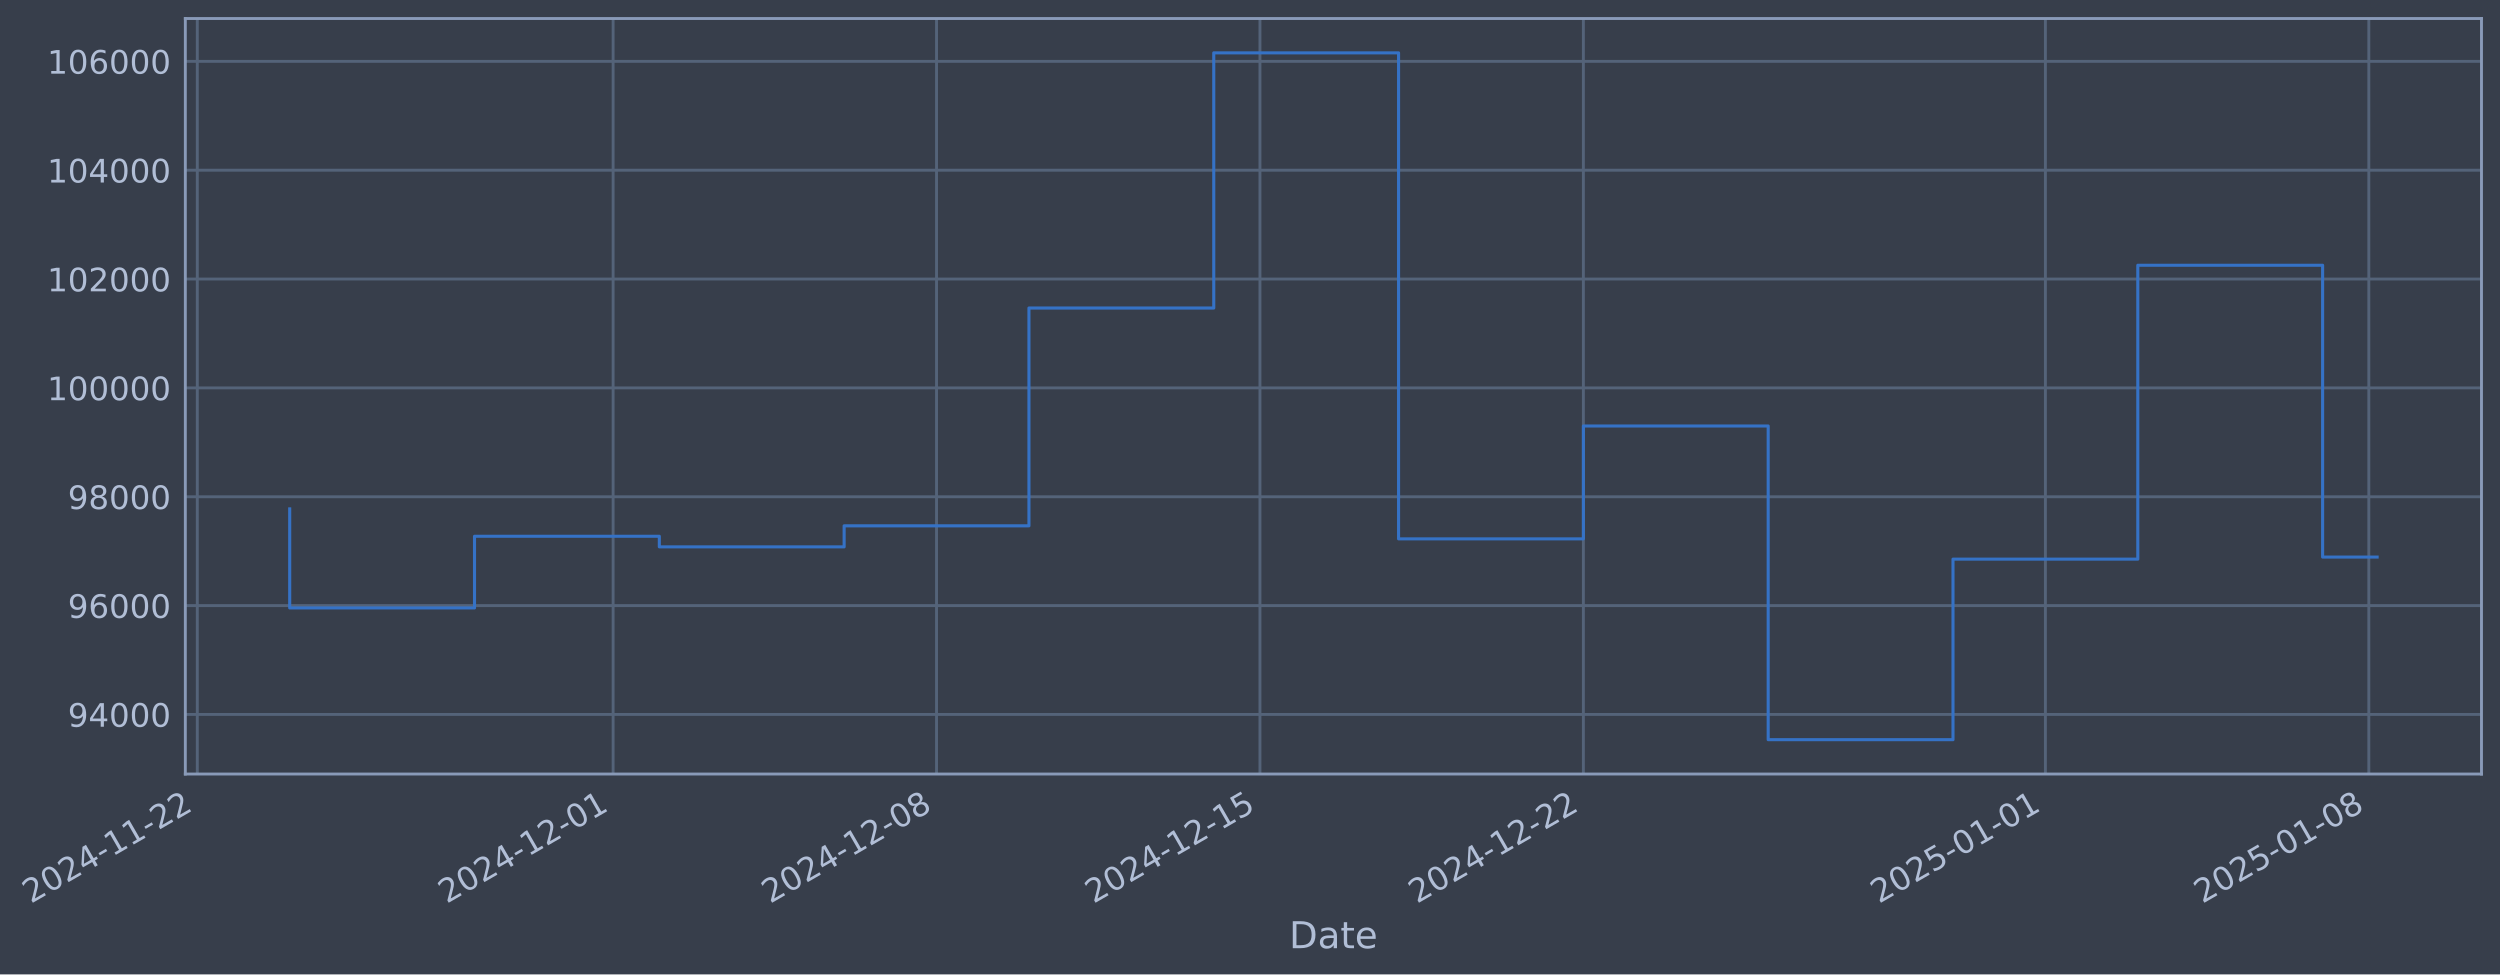
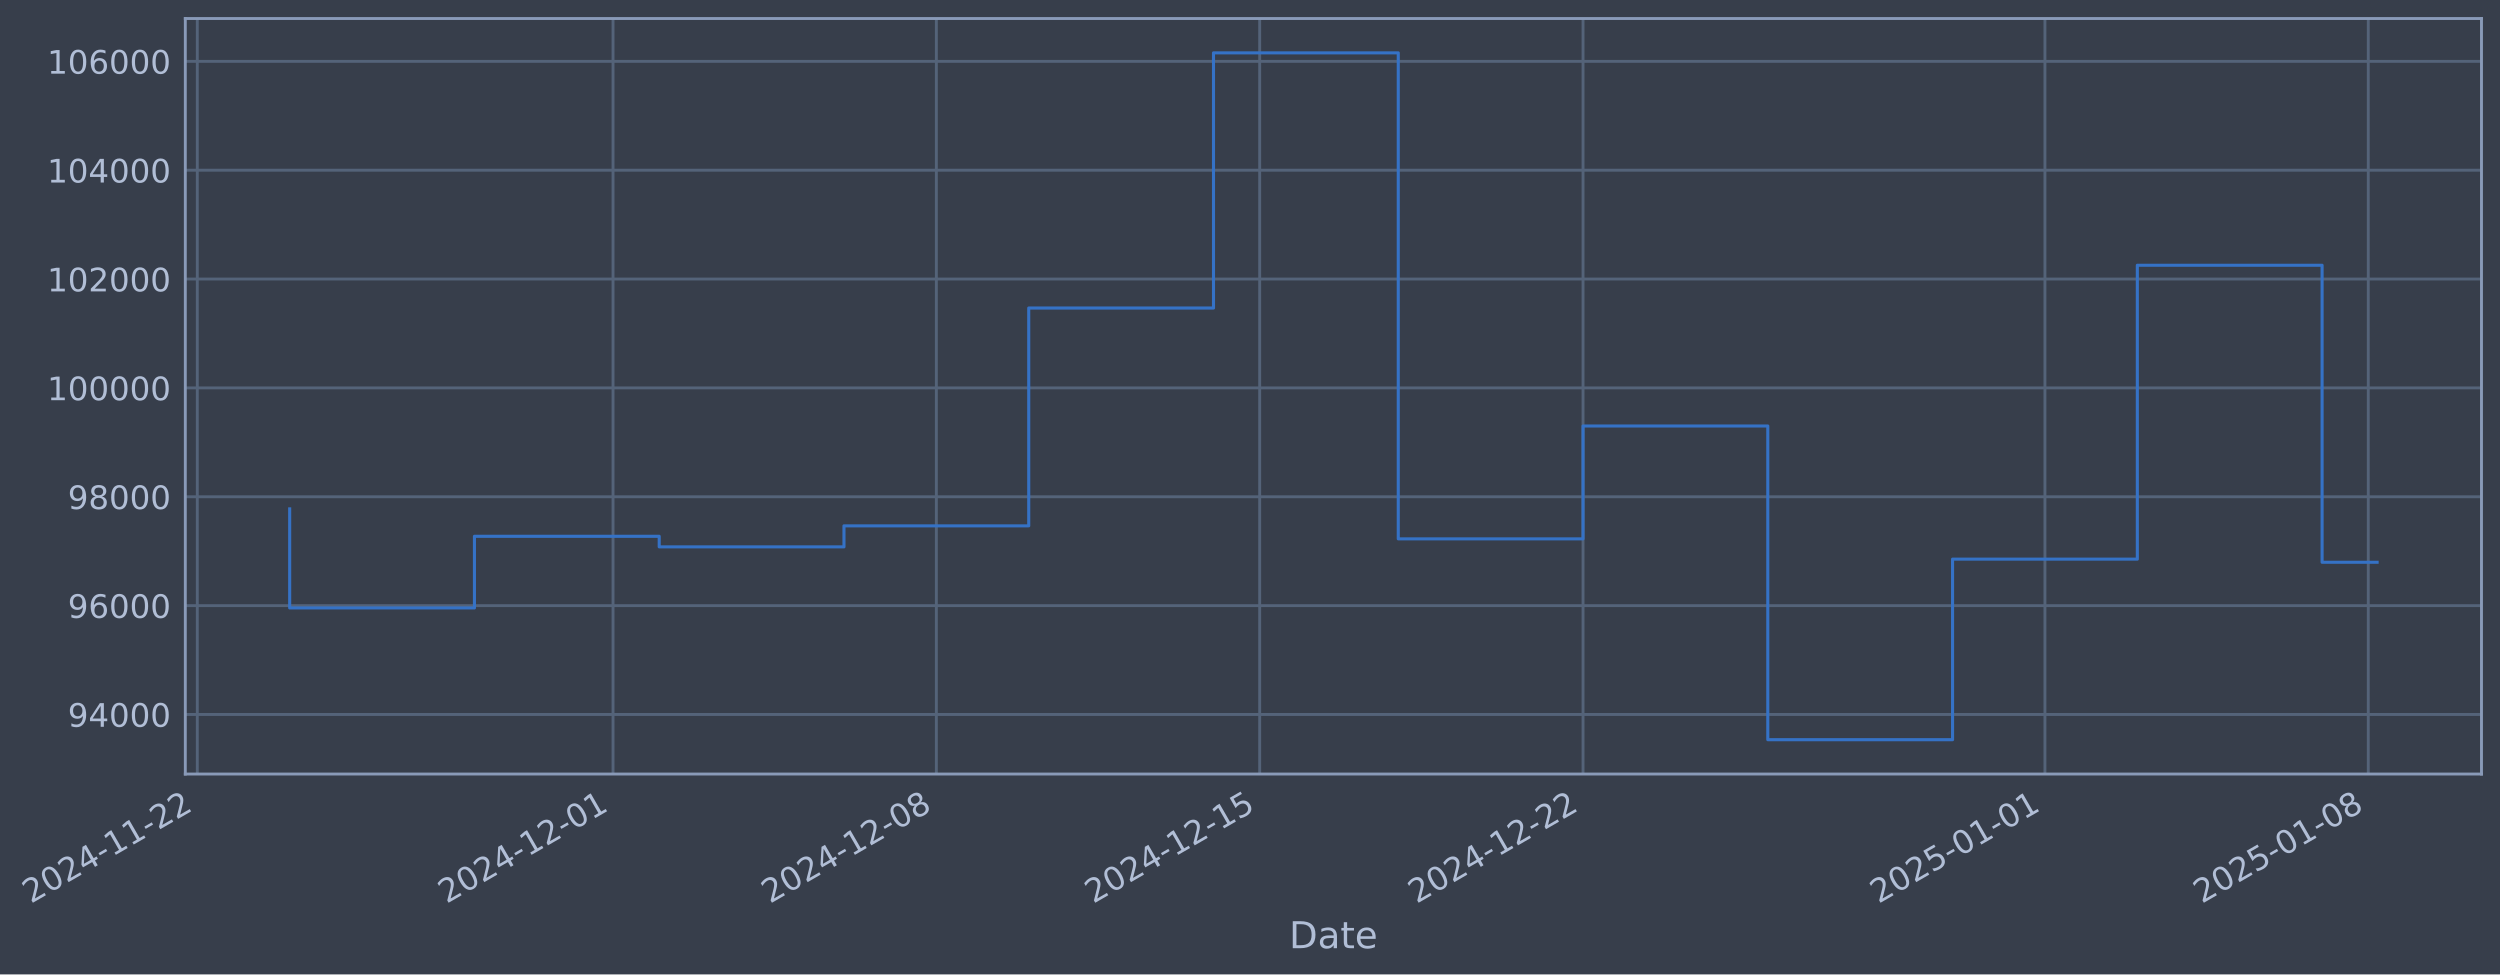
- <svg xmlns="http://www.w3.org/2000/svg" xmlns:xlink="http://www.w3.org/1999/xlink" width="972.06pt" height="378.87pt" viewBox="0 0 972.06 378.87" version="1.1">
+ <svg xmlns="http://www.w3.org/2000/svg" xmlns:xlink="http://www.w3.org/1999/xlink" width="972.051pt" height="378.87pt" viewBox="0 0 972.051 378.87" version="1.1">
  <defs>
    <style type="text/css">*{stroke-linejoin: round; stroke-linecap: butt}</style>
  </defs>
  <g id="figure_1">
    <g id="patch_1">
-       <path d="M 0 378.87  L 972.06 378.87  L 972.06 0  L 0 0  z " style="fill: #373e4b" />
+       <path d="M 0 378.87  L 972.051 378.87  L 972.051 0  L 0 0  z " style="fill: #373e4b" />
    </g>
    <g id="axes_1">
      <g id="patch_2">
-         <path d="M 72.06 300.96  L 964.86 300.96  L 964.86 7.2  L 72.06 7.2  z " style="fill: #373e4b" />
+         <path d="M 72.051 300.96  L 964.851 300.96  L 964.851 7.2  L 72.051 7.2  z " style="fill: #373e4b" />
      </g>
      <g id="matplotlib.axis_1">
        <g id="xtick_1">
          <g id="line2d_1">
-             <path d="M 76.713 300.96  L 76.713 7.2  " clip-path="url(#p46a93fe769)" style="fill: none; stroke: #546379; stroke-width: 1.12; stroke-linecap: square" />
+             <path d="M 76.713 300.96  L 76.713 7.2  " clip-path="url(#p090f87c107)" style="fill: none; stroke: #546379; stroke-width: 1.12; stroke-linecap: square" />
          </g>
          <g id="line2d_2" />
          <g id="text_1">
            <g style="fill: #b1bed6" transform="translate(11.98702 351.4642) rotate(-30) scale(0.126 -0.126)">
              <defs>
                <path id="DejaVuSans-32" d="M 1228 531  L 3431 531  L 3431 0  L 469 0  L 469 531  Q 828 903 1448 1529  Q 2069 2156 2228 2338  Q 2531 2678 2651 2914  Q 2772 3150 2772 3378  Q 2772 3750 2511 3984  Q 2250 4219 1831 4219  Q 1534 4219 1204 4116  Q 875 4013 500 3803  L 500 4441  Q 881 4594 1212 4672  Q 1544 4750 1819 4750  Q 2544 4750 2975 4387  Q 3406 4025 3406 3419  Q 3406 3131 3298 2873  Q 3191 2616 2906 2266  Q 2828 2175 2409 1742  Q 1991 1309 1228 531  z " transform="scale(0.015625)" />
                <path id="DejaVuSans-30" d="M 2034 4250  Q 1547 4250 1301 3770  Q 1056 3291 1056 2328  Q 1056 1369 1301 889  Q 1547 409 2034 409  Q 2525 409 2770 889  Q 3016 1369 3016 2328  Q 3016 3291 2770 3770  Q 2525 4250 2034 4250  z M 2034 4750  Q 2819 4750 3233 4129  Q 3647 3509 3647 2328  Q 3647 1150 3233 529  Q 2819 -91 2034 -91  Q 1250 -91 836 529  Q 422 1150 422 2328  Q 422 3509 836 4129  Q 1250 4750 2034 4750  z " transform="scale(0.015625)" />
                <path id="DejaVuSans-34" d="M 2419 4116  L 825 1625  L 2419 1625  L 2419 4116  z M 2253 4666  L 3047 4666  L 3047 1625  L 3713 1625  L 3713 1100  L 3047 1100  L 3047 0  L 2419 0  L 2419 1100  L 313 1100  L 313 1709  L 2253 4666  z " transform="scale(0.015625)" />
                <path id="DejaVuSans-2d" d="M 313 2009  L 1997 2009  L 1997 1497  L 313 1497  L 313 2009  z " transform="scale(0.015625)" />
                <path id="DejaVuSans-31" d="M 794 531  L 1825 531  L 1825 4091  L 703 3866  L 703 4441  L 1819 4666  L 2450 4666  L 2450 531  L 3481 531  L 3481 0  L 794 0  L 794 531  z " transform="scale(0.015625)" />
              </defs>
              <use xlink:href="#DejaVuSans-32" />
              <use xlink:href="#DejaVuSans-30" transform="translate(63.62305 0)" />
              <use xlink:href="#DejaVuSans-32" transform="translate(127.2461 0)" />
              <use xlink:href="#DejaVuSans-34" transform="translate(190.8691 0)" />
              <use xlink:href="#DejaVuSans-2d" transform="translate(254.4922 0)" />
              <use xlink:href="#DejaVuSans-31" transform="translate(290.5762 0)" />
              <use xlink:href="#DejaVuSans-31" transform="translate(354.1992 0)" />
              <use xlink:href="#DejaVuSans-2d" transform="translate(417.8223 0)" />
              <use xlink:href="#DejaVuSans-32" transform="translate(453.9062 0)" />
              <use xlink:href="#DejaVuSans-32" transform="translate(517.5293 0)" />
            </g>
          </g>
        </g>
        <g id="xtick_2">
          <g id="line2d_3">
-             <path d="M 238.395 300.96  L 238.395 7.2  " clip-path="url(#p46a93fe769)" style="fill: none; stroke: #546379; stroke-width: 1.12; stroke-linecap: square" />
+             <path d="M 238.353 300.96  L 238.353 7.2  " clip-path="url(#p090f87c107)" style="fill: none; stroke: #546379; stroke-width: 1.12; stroke-linecap: square" />
          </g>
          <g id="line2d_4" />
          <g id="text_2">
-             <g style="fill: #b1bed6" transform="translate(173.6695 351.4642) rotate(-30) scale(0.126 -0.126)">
+             <g style="fill: #b1bed6" transform="translate(173.6276 351.4642) rotate(-30) scale(0.126 -0.126)">
              <use xlink:href="#DejaVuSans-32" />
              <use xlink:href="#DejaVuSans-30" transform="translate(63.62305 0)" />
              <use xlink:href="#DejaVuSans-32" transform="translate(127.2461 0)" />
              <use xlink:href="#DejaVuSans-34" transform="translate(190.8691 0)" />
              <use xlink:href="#DejaVuSans-2d" transform="translate(254.4922 0)" />
              <use xlink:href="#DejaVuSans-31" transform="translate(290.5762 0)" />
              <use xlink:href="#DejaVuSans-32" transform="translate(354.1992 0)" />
              <use xlink:href="#DejaVuSans-2d" transform="translate(417.8223 0)" />
              <use xlink:href="#DejaVuSans-30" transform="translate(453.9062 0)" />
              <use xlink:href="#DejaVuSans-31" transform="translate(517.5293 0)" />
            </g>
          </g>
        </g>
        <g id="xtick_3">
          <g id="line2d_5">
-             <path d="M 364.148 300.96  L 364.148 7.2  " clip-path="url(#p46a93fe769)" style="fill: none; stroke: #546379; stroke-width: 1.12; stroke-linecap: square" />
+             <path d="M 364.074 300.96  L 364.074 7.2  " clip-path="url(#p090f87c107)" style="fill: none; stroke: #546379; stroke-width: 1.12; stroke-linecap: square" />
          </g>
          <g id="line2d_6" />
          <g id="text_3">
-             <g style="fill: #b1bed6" transform="translate(299.4226 351.4642) rotate(-30) scale(0.126 -0.126)">
+             <g style="fill: #b1bed6" transform="translate(299.3481 351.4642) rotate(-30) scale(0.126 -0.126)">
              <defs>
                <path id="DejaVuSans-38" d="M 2034 2216  Q 1584 2216 1326 1975  Q 1069 1734 1069 1313  Q 1069 891 1326 650  Q 1584 409 2034 409  Q 2484 409 2743 651  Q 3003 894 3003 1313  Q 3003 1734 2745 1975  Q 2488 2216 2034 2216  z M 1403 2484  Q 997 2584 770 2862  Q 544 3141 544 3541  Q 544 4100 942 4425  Q 1341 4750 2034 4750  Q 2731 4750 3128 4425  Q 3525 4100 3525 3541  Q 3525 3141 3298 2862  Q 3072 2584 2669 2484  Q 3125 2378 3379 2068  Q 3634 1759 3634 1313  Q 3634 634 3220 271  Q 2806 -91 2034 -91  Q 1263 -91 848 271  Q 434 634 434 1313  Q 434 1759 690 2068  Q 947 2378 1403 2484  z M 1172 3481  Q 1172 3119 1398 2916  Q 1625 2713 2034 2713  Q 2441 2713 2670 2916  Q 2900 3119 2900 3481  Q 2900 3844 2670 4047  Q 2441 4250 2034 4250  Q 1625 4250 1398 4047  Q 1172 3844 1172 3481  z " transform="scale(0.015625)" />
              </defs>
              <use xlink:href="#DejaVuSans-32" />
              <use xlink:href="#DejaVuSans-30" transform="translate(63.62305 0)" />
              <use xlink:href="#DejaVuSans-32" transform="translate(127.2461 0)" />
              <use xlink:href="#DejaVuSans-34" transform="translate(190.8691 0)" />
              <use xlink:href="#DejaVuSans-2d" transform="translate(254.4922 0)" />
              <use xlink:href="#DejaVuSans-31" transform="translate(290.5762 0)" />
              <use xlink:href="#DejaVuSans-32" transform="translate(354.1992 0)" />
              <use xlink:href="#DejaVuSans-2d" transform="translate(417.8223 0)" />
              <use xlink:href="#DejaVuSans-30" transform="translate(453.9062 0)" />
              <use xlink:href="#DejaVuSans-38" transform="translate(517.5293 0)" />
            </g>
          </g>
        </g>
        <g id="xtick_4">
          <g id="line2d_7">
-             <path d="M 489.901 300.96  L 489.901 7.2  " clip-path="url(#p46a93fe769)" style="fill: none; stroke: #546379; stroke-width: 1.12; stroke-linecap: square" />
+             <path d="M 489.794 300.96  L 489.794 7.2  " clip-path="url(#p090f87c107)" style="fill: none; stroke: #546379; stroke-width: 1.12; stroke-linecap: square" />
          </g>
          <g id="line2d_8" />
          <g id="text_4">
-             <g style="fill: #b1bed6" transform="translate(425.1756 351.4642) rotate(-30) scale(0.126 -0.126)">
+             <g style="fill: #b1bed6" transform="translate(425.0686 351.4642) rotate(-30) scale(0.126 -0.126)">
              <defs>
                <path id="DejaVuSans-35" d="M 691 4666  L 3169 4666  L 3169 4134  L 1269 4134  L 1269 2991  Q 1406 3038 1543 3061  Q 1681 3084 1819 3084  Q 2600 3084 3056 2656  Q 3513 2228 3513 1497  Q 3513 744 3044 326  Q 2575 -91 1722 -91  Q 1428 -91 1123 -41  Q 819 9 494 109  L 494 744  Q 775 591 1075 516  Q 1375 441 1709 441  Q 2250 441 2565 725  Q 2881 1009 2881 1497  Q 2881 1984 2565 2268  Q 2250 2553 1709 2553  Q 1456 2553 1204 2497  Q 953 2441 691 2322  L 691 4666  z " transform="scale(0.015625)" />
              </defs>
              <use xlink:href="#DejaVuSans-32" />
              <use xlink:href="#DejaVuSans-30" transform="translate(63.62305 0)" />
              <use xlink:href="#DejaVuSans-32" transform="translate(127.2461 0)" />
              <use xlink:href="#DejaVuSans-34" transform="translate(190.8691 0)" />
              <use xlink:href="#DejaVuSans-2d" transform="translate(254.4922 0)" />
              <use xlink:href="#DejaVuSans-31" transform="translate(290.5762 0)" />
              <use xlink:href="#DejaVuSans-32" transform="translate(354.1992 0)" />
              <use xlink:href="#DejaVuSans-2d" transform="translate(417.8223 0)" />
              <use xlink:href="#DejaVuSans-31" transform="translate(453.9062 0)" />
              <use xlink:href="#DejaVuSans-35" transform="translate(517.5293 0)" />
            </g>
          </g>
        </g>
        <g id="xtick_5">
          <g id="line2d_9">
-             <path d="M 615.654 300.96  L 615.654 7.2  " clip-path="url(#p46a93fe769)" style="fill: none; stroke: #546379; stroke-width: 1.12; stroke-linecap: square" />
+             <path d="M 615.515 300.96  L 615.515 7.2  " clip-path="url(#p090f87c107)" style="fill: none; stroke: #546379; stroke-width: 1.12; stroke-linecap: square" />
          </g>
          <g id="line2d_10" />
          <g id="text_5">
-             <g style="fill: #b1bed6" transform="translate(550.9287 351.4642) rotate(-30) scale(0.126 -0.126)">
+             <g style="fill: #b1bed6" transform="translate(550.7891 351.4642) rotate(-30) scale(0.126 -0.126)">
              <use xlink:href="#DejaVuSans-32" />
              <use xlink:href="#DejaVuSans-30" transform="translate(63.62305 0)" />
              <use xlink:href="#DejaVuSans-32" transform="translate(127.2461 0)" />
              <use xlink:href="#DejaVuSans-34" transform="translate(190.8691 0)" />
              <use xlink:href="#DejaVuSans-2d" transform="translate(254.4922 0)" />
              <use xlink:href="#DejaVuSans-31" transform="translate(290.5762 0)" />
              <use xlink:href="#DejaVuSans-32" transform="translate(354.1992 0)" />
              <use xlink:href="#DejaVuSans-2d" transform="translate(417.8223 0)" />
              <use xlink:href="#DejaVuSans-32" transform="translate(453.9062 0)" />
              <use xlink:href="#DejaVuSans-32" transform="translate(517.5293 0)" />
            </g>
          </g>
        </g>
        <g id="xtick_6">
          <g id="line2d_11">
-             <path d="M 795.301 300.96  L 795.301 7.2  " clip-path="url(#p46a93fe769)" style="fill: none; stroke: #546379; stroke-width: 1.12; stroke-linecap: square" />
+             <path d="M 795.115 300.96  L 795.115 7.2  " clip-path="url(#p090f87c107)" style="fill: none; stroke: #546379; stroke-width: 1.12; stroke-linecap: square" />
          </g>
          <g id="line2d_12" />
          <g id="text_6">
-             <g style="fill: #b1bed6" transform="translate(730.5759 351.4642) rotate(-30) scale(0.126 -0.126)">
+             <g style="fill: #b1bed6" transform="translate(730.3898 351.4642) rotate(-30) scale(0.126 -0.126)">
              <use xlink:href="#DejaVuSans-32" />
              <use xlink:href="#DejaVuSans-30" transform="translate(63.62305 0)" />
              <use xlink:href="#DejaVuSans-32" transform="translate(127.2461 0)" />
              <use xlink:href="#DejaVuSans-35" transform="translate(190.8691 0)" />
              <use xlink:href="#DejaVuSans-2d" transform="translate(254.4922 0)" />
              <use xlink:href="#DejaVuSans-30" transform="translate(290.5762 0)" />
              <use xlink:href="#DejaVuSans-31" transform="translate(354.1992 0)" />
              <use xlink:href="#DejaVuSans-2d" transform="translate(417.8223 0)" />
              <use xlink:href="#DejaVuSans-30" transform="translate(453.9062 0)" />
              <use xlink:href="#DejaVuSans-31" transform="translate(517.5293 0)" />
            </g>
          </g>
        </g>
        <g id="xtick_7">
          <g id="line2d_13">
-             <path d="M 921.054 300.96  L 921.054 7.2  " clip-path="url(#p46a93fe769)" style="fill: none; stroke: #546379; stroke-width: 1.12; stroke-linecap: square" />
+             <path d="M 920.836 300.96  L 920.836 7.2  " clip-path="url(#p090f87c107)" style="fill: none; stroke: #546379; stroke-width: 1.12; stroke-linecap: square" />
          </g>
          <g id="line2d_14" />
          <g id="text_7">
-             <g style="fill: #b1bed6" transform="translate(856.3289 351.4642) rotate(-30) scale(0.126 -0.126)">
+             <g style="fill: #b1bed6" transform="translate(856.1103 351.4642) rotate(-30) scale(0.126 -0.126)">
              <use xlink:href="#DejaVuSans-32" />
              <use xlink:href="#DejaVuSans-30" transform="translate(63.62305 0)" />
              <use xlink:href="#DejaVuSans-32" transform="translate(127.2461 0)" />
              <use xlink:href="#DejaVuSans-35" transform="translate(190.8691 0)" />
              <use xlink:href="#DejaVuSans-2d" transform="translate(254.4922 0)" />
              <use xlink:href="#DejaVuSans-30" transform="translate(290.5762 0)" />
              <use xlink:href="#DejaVuSans-31" transform="translate(354.1992 0)" />
              <use xlink:href="#DejaVuSans-2d" transform="translate(417.8223 0)" />
              <use xlink:href="#DejaVuSans-30" transform="translate(453.9062 0)" />
              <use xlink:href="#DejaVuSans-38" transform="translate(517.5293 0)" />
            </g>
          </g>
        </g>
        <g id="text_8">
-           <g style="fill: #b1bed6" transform="translate(501.251 368.6753) scale(0.144 -0.144)">
+           <g style="fill: #b1bed6" transform="translate(501.2417 368.6753) scale(0.144 -0.144)">
            <defs>
              <path id="DejaVuSans-44" d="M 1259 4147  L 1259 519  L 2022 519  Q 2988 519 3436 956  Q 3884 1394 3884 2338  Q 3884 3275 3436 3711  Q 2988 4147 2022 4147  L 1259 4147  z M 628 4666  L 1925 4666  Q 3281 4666 3915 4102  Q 4550 3538 4550 2338  Q 4550 1131 3912 565  Q 3275 0 1925 0  L 628 0  L 628 4666  z " transform="scale(0.015625)" />
              <path id="DejaVuSans-61" d="M 2194 1759  Q 1497 1759 1228 1600  Q 959 1441 959 1056  Q 959 750 1161 570  Q 1363 391 1709 391  Q 2188 391 2477 730  Q 2766 1069 2766 1631  L 2766 1759  L 2194 1759  z M 3341 1997  L 3341 0  L 2766 0  L 2766 531  Q 2569 213 2275 61  Q 1981 -91 1556 -91  Q 1019 -91 701 211  Q 384 513 384 1019  Q 384 1609 779 1909  Q 1175 2209 1959 2209  L 2766 2209  L 2766 2266  Q 2766 2663 2505 2880  Q 2244 3097 1772 3097  Q 1472 3097 1187 3025  Q 903 2953 641 2809  L 641 3341  Q 956 3463 1253 3523  Q 1550 3584 1831 3584  Q 2591 3584 2966 3190  Q 3341 2797 3341 1997  z " transform="scale(0.015625)" />
              <path id="DejaVuSans-74" d="M 1172 4494  L 1172 3500  L 2356 3500  L 2356 3053  L 1172 3053  L 1172 1153  Q 1172 725 1289 603  Q 1406 481 1766 481  L 2356 481  L 2356 0  L 1766 0  Q 1100 0 847 248  Q 594 497 594 1153  L 594 3053  L 172 3053  L 172 3500  L 594 3500  L 594 4494  L 1172 4494  z " transform="scale(0.015625)" />
              <path id="DejaVuSans-65" d="M 3597 1894  L 3597 1613  L 953 1613  Q 991 1019 1311 708  Q 1631 397 2203 397  Q 2534 397 2845 478  Q 3156 559 3463 722  L 3463 178  Q 3153 47 2828 -22  Q 2503 -91 2169 -91  Q 1331 -91 842 396  Q 353 884 353 1716  Q 353 2575 817 3079  Q 1281 3584 2069 3584  Q 2775 3584 3186 3129  Q 3597 2675 3597 1894  z M 3022 2063  Q 3016 2534 2758 2815  Q 2500 3097 2075 3097  Q 1594 3097 1305 2825  Q 1016 2553 972 2059  L 3022 2063  z " transform="scale(0.015625)" />
            </defs>
            <use xlink:href="#DejaVuSans-44" />
            <use xlink:href="#DejaVuSans-61" transform="translate(77.00195 0)" />
            <use xlink:href="#DejaVuSans-74" transform="translate(138.2812 0)" />
            <use xlink:href="#DejaVuSans-65" transform="translate(177.4902 0)" />
          </g>
        </g>
      </g>
      <g id="matplotlib.axis_2">
        <g id="ytick_1">
          <g id="line2d_15">
-             <path d="M 72.06 277.797  L 964.86 277.797  " clip-path="url(#p46a93fe769)" style="fill: none; stroke: #546379; stroke-width: 1.12; stroke-linecap: square" />
+             <path d="M 72.051 277.797  L 964.851 277.797  " clip-path="url(#p090f87c107)" style="fill: none; stroke: #546379; stroke-width: 1.12; stroke-linecap: square" />
          </g>
          <g id="line2d_16" />
          <g id="text_9">
-             <g style="fill: #b1bed6" transform="translate(26.3764 282.5841) scale(0.126 -0.126)">
+             <g style="fill: #b1bed6" transform="translate(26.3671 282.5841) scale(0.126 -0.126)">
              <defs>
                <path id="DejaVuSans-39" d="M 703 97  L 703 672  Q 941 559 1184 500  Q 1428 441 1663 441  Q 2288 441 2617 861  Q 2947 1281 2994 2138  Q 2813 1869 2534 1725  Q 2256 1581 1919 1581  Q 1219 1581 811 2004  Q 403 2428 403 3163  Q 403 3881 828 4315  Q 1253 4750 1959 4750  Q 2769 4750 3195 4129  Q 3622 3509 3622 2328  Q 3622 1225 3098 567  Q 2575 -91 1691 -91  Q 1453 -91 1209 -44  Q 966 3 703 97  z M 1959 2075  Q 2384 2075 2632 2365  Q 2881 2656 2881 3163  Q 2881 3666 2632 3958  Q 2384 4250 1959 4250  Q 1534 4250 1286 3958  Q 1038 3666 1038 3163  Q 1038 2656 1286 2365  Q 1534 2075 1959 2075  z " transform="scale(0.015625)" />
              </defs>
              <use xlink:href="#DejaVuSans-39" />
              <use xlink:href="#DejaVuSans-34" transform="translate(63.62305 0)" />
              <use xlink:href="#DejaVuSans-30" transform="translate(127.2461 0)" />
              <use xlink:href="#DejaVuSans-30" transform="translate(190.8691 0)" />
              <use xlink:href="#DejaVuSans-30" transform="translate(254.4922 0)" />
            </g>
          </g>
        </g>
        <g id="ytick_2">
          <g id="line2d_17">
-             <path d="M 72.06 235.473  L 964.86 235.473  " clip-path="url(#p46a93fe769)" style="fill: none; stroke: #546379; stroke-width: 1.12; stroke-linecap: square" />
+             <path d="M 72.051 235.473  L 964.851 235.473  " clip-path="url(#p090f87c107)" style="fill: none; stroke: #546379; stroke-width: 1.12; stroke-linecap: square" />
          </g>
          <g id="line2d_18" />
          <g id="text_10">
-             <g style="fill: #b1bed6" transform="translate(26.3764 240.2602) scale(0.126 -0.126)">
+             <g style="fill: #b1bed6" transform="translate(26.3671 240.2602) scale(0.126 -0.126)">
              <defs>
                <path id="DejaVuSans-36" d="M 2113 2584  Q 1688 2584 1439 2293  Q 1191 2003 1191 1497  Q 1191 994 1439 701  Q 1688 409 2113 409  Q 2538 409 2786 701  Q 3034 994 3034 1497  Q 3034 2003 2786 2293  Q 2538 2584 2113 2584  z M 3366 4563  L 3366 3988  Q 3128 4100 2886 4159  Q 2644 4219 2406 4219  Q 1781 4219 1451 3797  Q 1122 3375 1075 2522  Q 1259 2794 1537 2939  Q 1816 3084 2150 3084  Q 2853 3084 3261 2657  Q 3669 2231 3669 1497  Q 3669 778 3244 343  Q 2819 -91 2113 -91  Q 1303 -91 875 529  Q 447 1150 447 2328  Q 447 3434 972 4092  Q 1497 4750 2381 4750  Q 2619 4750 2861 4703  Q 3103 4656 3366 4563  z " transform="scale(0.015625)" />
              </defs>
              <use xlink:href="#DejaVuSans-39" />
              <use xlink:href="#DejaVuSans-36" transform="translate(63.62305 0)" />
              <use xlink:href="#DejaVuSans-30" transform="translate(127.2461 0)" />
              <use xlink:href="#DejaVuSans-30" transform="translate(190.8691 0)" />
              <use xlink:href="#DejaVuSans-30" transform="translate(254.4922 0)" />
            </g>
          </g>
        </g>
        <g id="ytick_3">
          <g id="line2d_19">
-             <path d="M 72.06 193.149  L 964.86 193.149  " clip-path="url(#p46a93fe769)" style="fill: none; stroke: #546379; stroke-width: 1.12; stroke-linecap: square" />
+             <path d="M 72.051 193.149  L 964.851 193.149  " clip-path="url(#p090f87c107)" style="fill: none; stroke: #546379; stroke-width: 1.12; stroke-linecap: square" />
          </g>
          <g id="line2d_20" />
          <g id="text_11">
-             <g style="fill: #b1bed6" transform="translate(26.3764 197.9364) scale(0.126 -0.126)">
+             <g style="fill: #b1bed6" transform="translate(26.3671 197.9364) scale(0.126 -0.126)">
              <use xlink:href="#DejaVuSans-39" />
              <use xlink:href="#DejaVuSans-38" transform="translate(63.62305 0)" />
              <use xlink:href="#DejaVuSans-30" transform="translate(127.2461 0)" />
              <use xlink:href="#DejaVuSans-30" transform="translate(190.8691 0)" />
              <use xlink:href="#DejaVuSans-30" transform="translate(254.4922 0)" />
            </g>
          </g>
        </g>
        <g id="ytick_4">
          <g id="line2d_21">
-             <path d="M 72.06 150.826  L 964.86 150.826  " clip-path="url(#p46a93fe769)" style="fill: none; stroke: #546379; stroke-width: 1.12; stroke-linecap: square" />
+             <path d="M 72.051 150.826  L 964.851 150.826  " clip-path="url(#p090f87c107)" style="fill: none; stroke: #546379; stroke-width: 1.12; stroke-linecap: square" />
          </g>
          <g id="line2d_22" />
          <g id="text_12">
-             <g style="fill: #b1bed6" transform="translate(18.35965 155.6126) scale(0.126 -0.126)">
+             <g style="fill: #b1bed6" transform="translate(18.35035 155.6126) scale(0.126 -0.126)">
              <use xlink:href="#DejaVuSans-31" />
              <use xlink:href="#DejaVuSans-30" transform="translate(63.62305 0)" />
              <use xlink:href="#DejaVuSans-30" transform="translate(127.2461 0)" />
              <use xlink:href="#DejaVuSans-30" transform="translate(190.8691 0)" />
              <use xlink:href="#DejaVuSans-30" transform="translate(254.4922 0)" />
              <use xlink:href="#DejaVuSans-30" transform="translate(318.1152 0)" />
            </g>
          </g>
        </g>
        <g id="ytick_5">
          <g id="line2d_23">
-             <path d="M 72.06 108.502  L 964.86 108.502  " clip-path="url(#p46a93fe769)" style="fill: none; stroke: #546379; stroke-width: 1.12; stroke-linecap: square" />
+             <path d="M 72.051 108.502  L 964.851 108.502  " clip-path="url(#p090f87c107)" style="fill: none; stroke: #546379; stroke-width: 1.12; stroke-linecap: square" />
          </g>
          <g id="line2d_24" />
          <g id="text_13">
-             <g style="fill: #b1bed6" transform="translate(18.35965 113.2888) scale(0.126 -0.126)">
+             <g style="fill: #b1bed6" transform="translate(18.35035 113.2888) scale(0.126 -0.126)">
              <use xlink:href="#DejaVuSans-31" />
              <use xlink:href="#DejaVuSans-30" transform="translate(63.62305 0)" />
              <use xlink:href="#DejaVuSans-32" transform="translate(127.2461 0)" />
              <use xlink:href="#DejaVuSans-30" transform="translate(190.8691 0)" />
              <use xlink:href="#DejaVuSans-30" transform="translate(254.4922 0)" />
              <use xlink:href="#DejaVuSans-30" transform="translate(318.1152 0)" />
            </g>
          </g>
        </g>
        <g id="ytick_6">
          <g id="line2d_25">
-             <path d="M 72.06 66.178  L 964.86 66.178  " clip-path="url(#p46a93fe769)" style="fill: none; stroke: #546379; stroke-width: 1.12; stroke-linecap: square" />
+             <path d="M 72.051 66.178  L 964.851 66.178  " clip-path="url(#p090f87c107)" style="fill: none; stroke: #546379; stroke-width: 1.12; stroke-linecap: square" />
          </g>
          <g id="line2d_26" />
          <g id="text_14">
-             <g style="fill: #b1bed6" transform="translate(18.35965 70.96502) scale(0.126 -0.126)">
+             <g style="fill: #b1bed6" transform="translate(18.35035 70.96502) scale(0.126 -0.126)">
              <use xlink:href="#DejaVuSans-31" />
              <use xlink:href="#DejaVuSans-30" transform="translate(63.62305 0)" />
              <use xlink:href="#DejaVuSans-34" transform="translate(127.2461 0)" />
              <use xlink:href="#DejaVuSans-30" transform="translate(190.8691 0)" />
              <use xlink:href="#DejaVuSans-30" transform="translate(254.4922 0)" />
              <use xlink:href="#DejaVuSans-30" transform="translate(318.1152 0)" />
            </g>
          </g>
        </g>
        <g id="ytick_7">
          <g id="line2d_27">
-             <path d="M 72.06 23.854  L 964.86 23.854  " clip-path="url(#p46a93fe769)" style="fill: none; stroke: #546379; stroke-width: 1.12; stroke-linecap: square" />
+             <path d="M 72.051 23.854  L 964.851 23.854  " clip-path="url(#p090f87c107)" style="fill: none; stroke: #546379; stroke-width: 1.12; stroke-linecap: square" />
          </g>
          <g id="line2d_28" />
          <g id="text_15">
-             <g style="fill: #b1bed6" transform="translate(18.35965 28.64121) scale(0.126 -0.126)">
+             <g style="fill: #b1bed6" transform="translate(18.35035 28.64121) scale(0.126 -0.126)">
              <use xlink:href="#DejaVuSans-31" />
              <use xlink:href="#DejaVuSans-30" transform="translate(63.62305 0)" />
              <use xlink:href="#DejaVuSans-36" transform="translate(127.2461 0)" />
              <use xlink:href="#DejaVuSans-30" transform="translate(190.8691 0)" />
              <use xlink:href="#DejaVuSans-30" transform="translate(254.4922 0)" />
              <use xlink:href="#DejaVuSans-30" transform="translate(318.1152 0)" />
            </g>
          </g>
        </g>
      </g>
      <g id="line2d_29">
-         <path d="M 112.642 197.87  L 112.642 236.383  L 184.501 236.383  L 184.501 208.521  L 256.36 208.521  L 256.36 212.628  L 328.219 212.628  L 328.219 204.459  L 400.078 204.459  L 400.078 119.77  L 471.936 119.77  L 471.936 20.553  L 543.795 20.553  L 543.795 209.517  L 615.654 209.517  L 615.654 165.636  L 687.513 165.636  L 687.513 287.607  L 759.372 287.607  L 759.372 217.409  L 831.231 217.409  L 831.231 103.141  L 903.09 103.141  L 903.09 216.599  L 924.278 216.599  " clip-path="url(#p46a93fe769)" style="fill: none; stroke: #3572c6; stroke-width: 1.2; stroke-linecap: square" />
+         <path d="M 112.633 197.87  L 112.633 236.383  L 184.473 236.383  L 184.473 208.521  L 256.313 208.521  L 256.313 212.628  L 328.154 212.628  L 328.154 204.459  L 399.994 204.459  L 399.994 119.77  L 471.834 119.77  L 471.834 20.553  L 543.674 20.553  L 543.674 209.517  L 615.515 209.517  L 615.515 165.636  L 687.355 165.636  L 687.355 287.607  L 759.195 287.607  L 759.195 217.409  L 831.035 217.409  L 831.035 103.141  L 902.876 103.141  L 902.876 218.617  L 924.269 218.617  " clip-path="url(#p090f87c107)" style="fill: none; stroke: #3572c6; stroke-width: 1.2; stroke-linecap: square" />
      </g>
      <g id="patch_3">
-         <path d="M 72.06 300.96  L 72.06 7.2  " style="fill: none; stroke: #899ab8; stroke-width: 1.12; stroke-linejoin: miter; stroke-linecap: square" />
+         <path d="M 72.051 300.96  L 72.051 7.2  " style="fill: none; stroke: #899ab8; stroke-width: 1.12; stroke-linejoin: miter; stroke-linecap: square" />
      </g>
      <g id="patch_4">
-         <path d="M 964.86 300.96  L 964.86 7.2  " style="fill: none; stroke: #899ab8; stroke-width: 1.12; stroke-linejoin: miter; stroke-linecap: square" />
+         <path d="M 964.851 300.96  L 964.851 7.2  " style="fill: none; stroke: #899ab8; stroke-width: 1.12; stroke-linejoin: miter; stroke-linecap: square" />
      </g>
      <g id="patch_5">
-         <path d="M 72.06 300.96  L 964.86 300.96  " style="fill: none; stroke: #899ab8; stroke-width: 1.12; stroke-linejoin: miter; stroke-linecap: square" />
+         <path d="M 72.051 300.96  L 964.851 300.96  " style="fill: none; stroke: #899ab8; stroke-width: 1.12; stroke-linejoin: miter; stroke-linecap: square" />
      </g>
      <g id="patch_6">
-         <path d="M 72.06 7.2  L 964.86 7.2  " style="fill: none; stroke: #899ab8; stroke-width: 1.12; stroke-linejoin: miter; stroke-linecap: square" />
+         <path d="M 72.051 7.2  L 964.851 7.2  " style="fill: none; stroke: #899ab8; stroke-width: 1.12; stroke-linejoin: miter; stroke-linecap: square" />
      </g>
    </g>
  </g>
  <defs>
-     <clipPath id="p46a93fe769">
-       <rect x="72.06" y="7.2" width="892.8" height="293.76" />
+     <clipPath id="p090f87c107">
+       <rect x="72.051" y="7.2" width="892.8" height="293.76" />
    </clipPath>
  </defs>
</svg>
